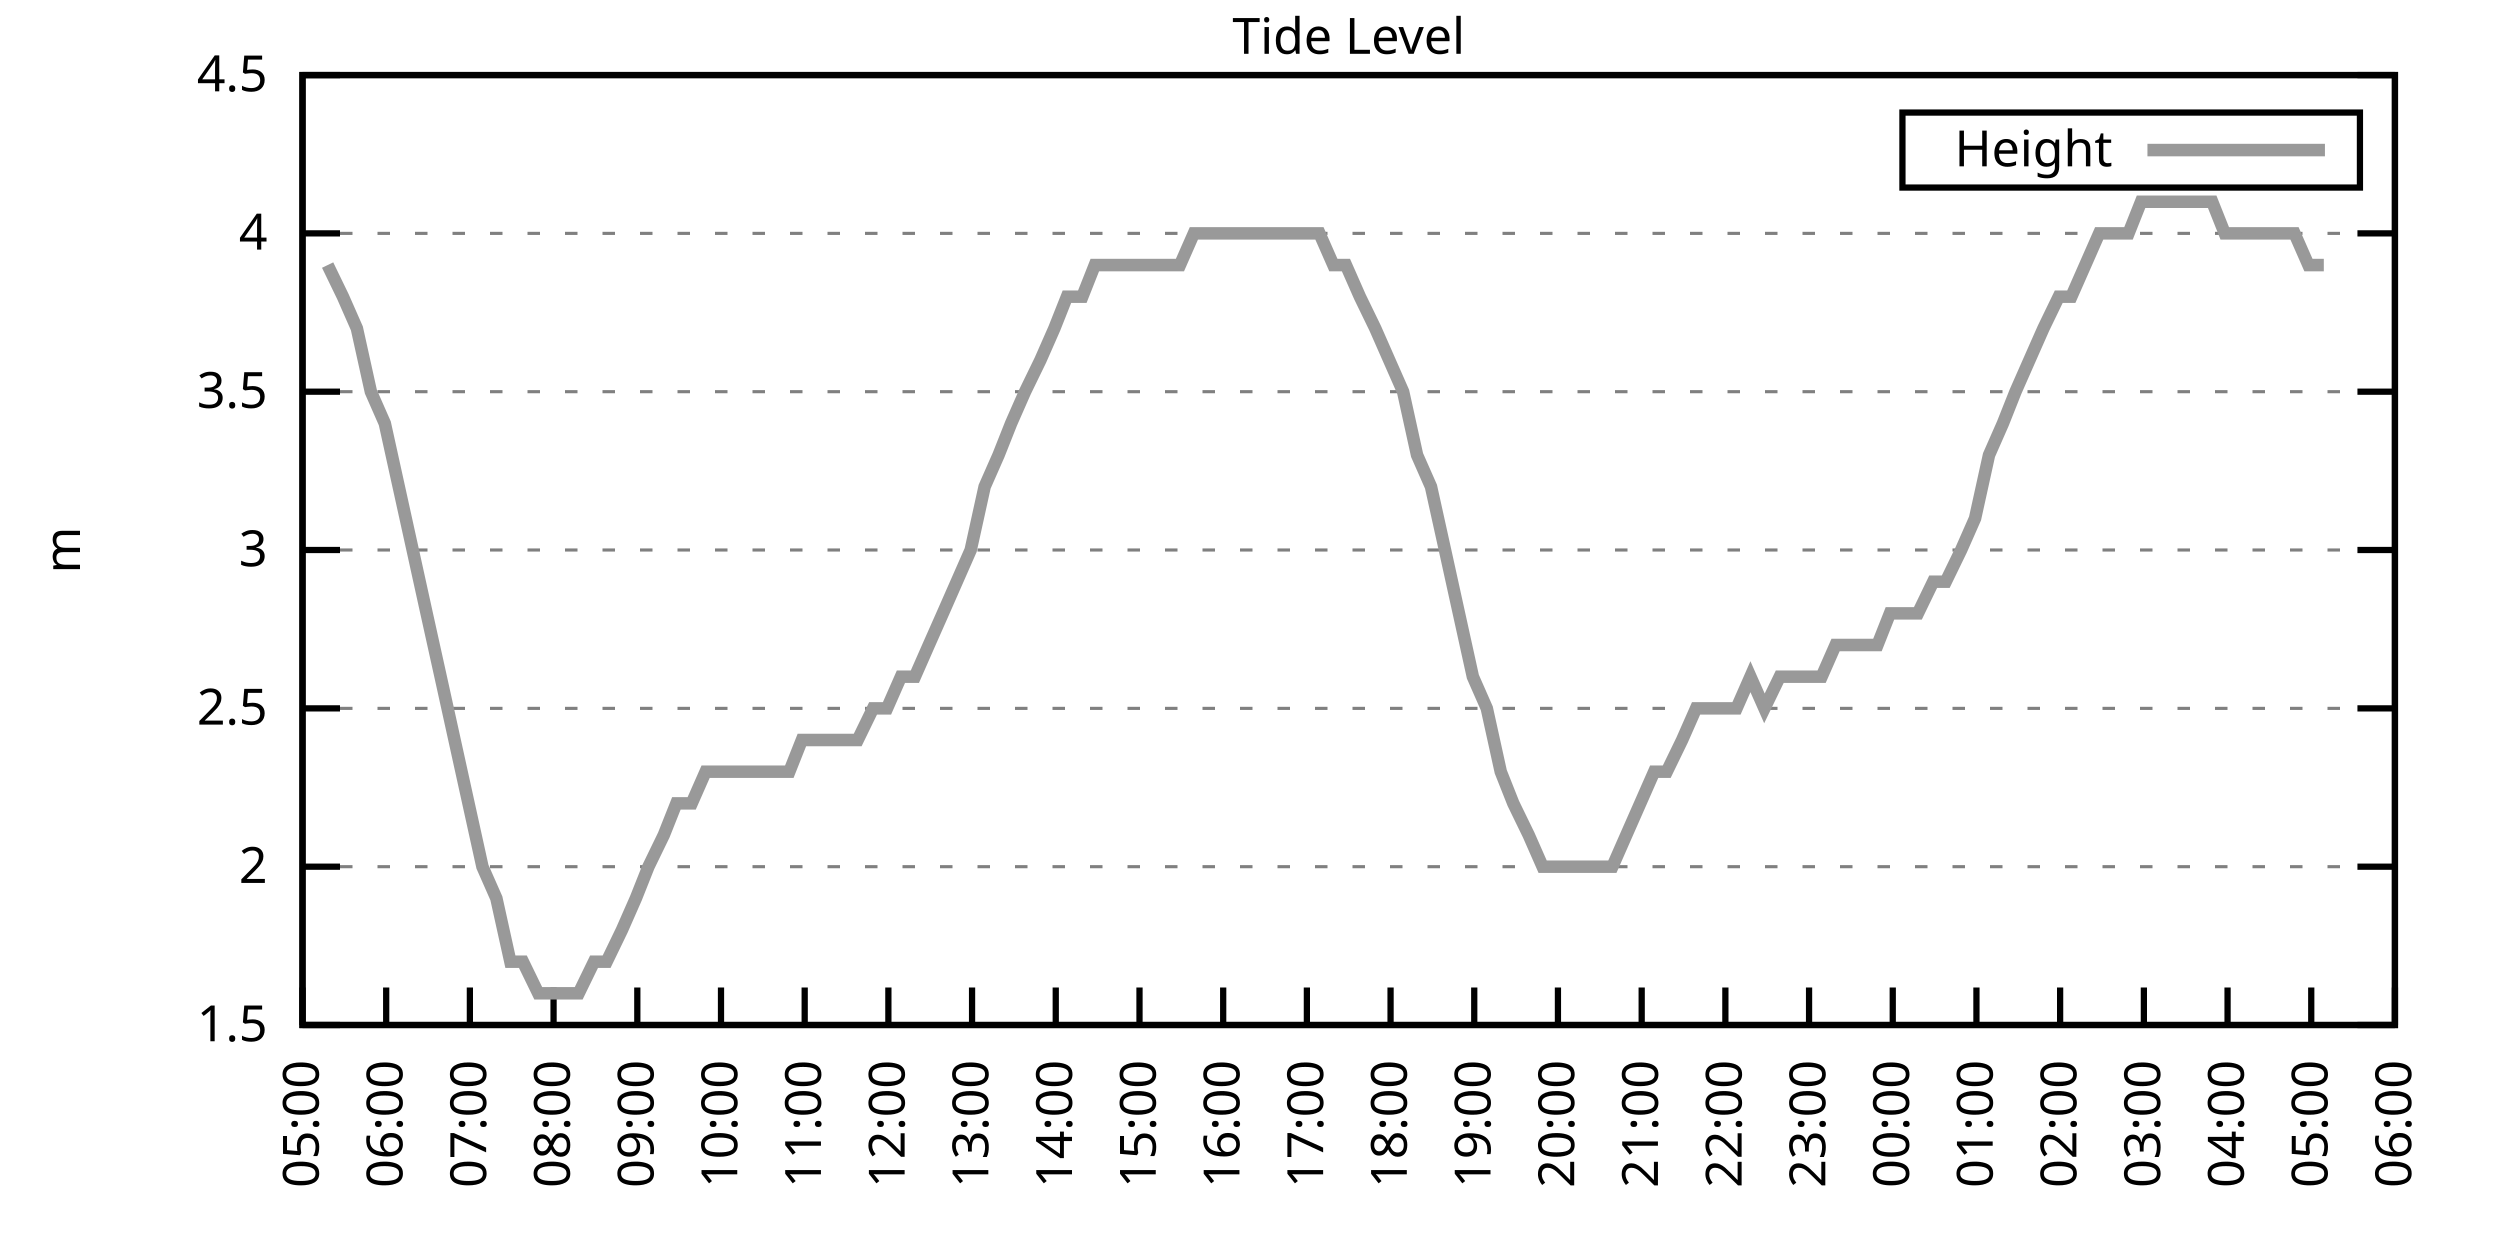
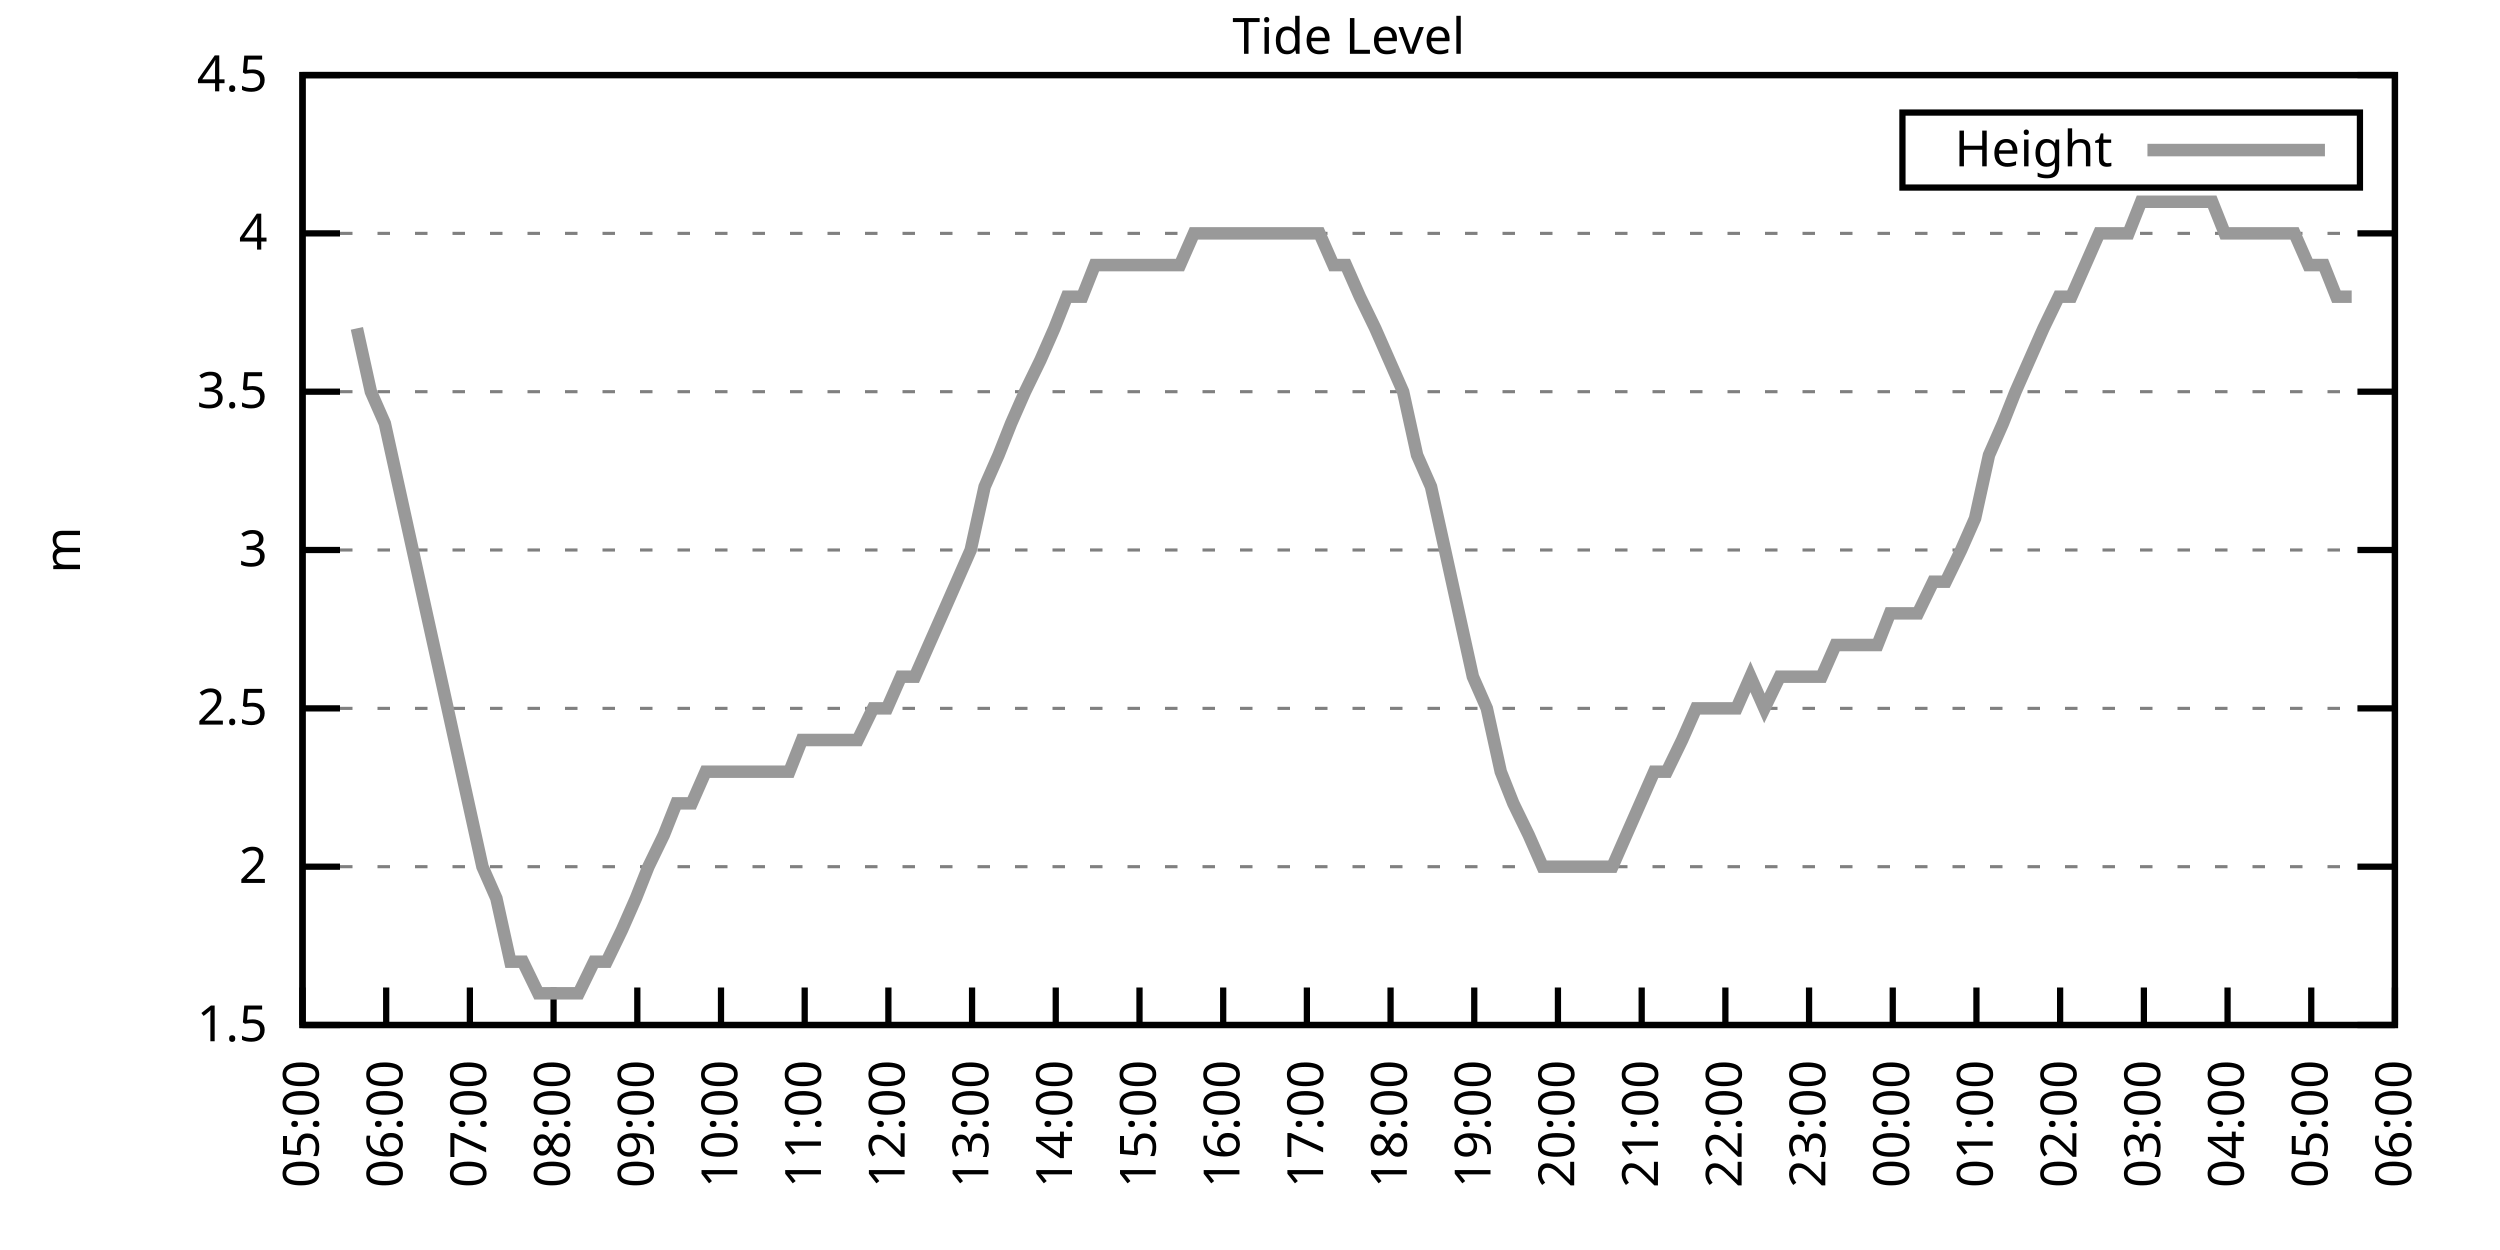
<svg xmlns="http://www.w3.org/2000/svg" xmlns:xlink="http://www.w3.org/1999/xlink" width="400" height="200" viewBox="0 0 400 200">
  <g id="gnuplot_canvas">
    <rect x="0" y="0" width="400" height="200" fill="none" />
    <defs>
      <circle id="gpDot" r="0.5" stroke-width="0.5" stroke="currentColor" />
      <path id="gpPt0" stroke-width="0.333" stroke="currentColor" d="M-1,0 h2 M0,-1 v2" />
      <path id="gpPt1" stroke-width="0.333" stroke="currentColor" d="M-1,-1 L1,1 M1,-1 L-1,1" />
      <path id="gpPt2" stroke-width="0.333" stroke="currentColor" d="M-1,0 L1,0 M0,-1 L0,1 M-1,-1 L1,1 M-1,1 L1,-1" />
      <rect id="gpPt3" stroke-width="0.333" stroke="currentColor" x="-1" y="-1" width="2" height="2" />
      <rect id="gpPt4" stroke-width="0.333" stroke="currentColor" fill="currentColor" x="-1" y="-1" width="2" height="2" />
      <circle id="gpPt5" stroke-width="0.333" stroke="currentColor" cx="0" cy="0" r="1" />
      <use xlink:href="#gpPt5" id="gpPt6" fill="currentColor" stroke="none" />
      <path id="gpPt7" stroke-width="0.333" stroke="currentColor" d="M0,-1.33 L-1.33,0.67 L1.33,0.67 z" />
      <use xlink:href="#gpPt7" id="gpPt8" fill="currentColor" stroke="none" />
      <use xlink:href="#gpPt7" id="gpPt9" stroke="currentColor" transform="rotate(180)" />
      <use xlink:href="#gpPt9" id="gpPt10" fill="currentColor" stroke="none" />
      <use xlink:href="#gpPt3" id="gpPt11" stroke="currentColor" transform="rotate(45)" />
      <use xlink:href="#gpPt11" id="gpPt12" fill="currentColor" stroke="none" />
      <path id="gpPt13" stroke-width="0.333" stroke="currentColor" d="M0,1.330 L1.265,0.411 L0.782,-1.067 L-0.782,-1.076 L-1.265,0.411 z" />
      <use xlink:href="#gpPt13" id="gpPt14" fill="currentColor" stroke="none" />
      <filter id="textbox" filterUnits="objectBoundingBox" x="0" y="0" height="1" width="1">
        <feFlood flood-color="white" flood-opacity="1" result="bgnd" />
        <feComposite in="SourceGraphic" in2="bgnd" operator="atop" />
      </filter>
      <filter id="greybox" filterUnits="objectBoundingBox" x="0" y="0" height="1" width="1">
        <feFlood flood-color="lightgrey" flood-opacity="1" result="grey" />
        <feComposite in="SourceGraphic" in2="grey" operator="atop" />
      </filter>
    </defs>
    <g fill="none" color="white" stroke="currentColor" stroke-width="1.00" stroke-linecap="butt" stroke-linejoin="miter">
</g>
    <g fill="none" color="black" stroke="currentColor" stroke-width="1.00" stroke-linecap="butt" stroke-linejoin="miter">
      <g stroke="none" shape-rendering="crispEdges">
        <polygon fill="rgb(255, 255, 255)" points="48.40,164.00 383.18,164.00 383.18,12.02 48.40,12.02 " />
      </g>
    </g>
    <g fill="none" color="black" stroke="currentColor" stroke-width="1.00" stroke-linecap="butt" stroke-linejoin="miter">
</g>
    <g fill="none" color="black" stroke="black" stroke-width="0.50" stroke-linecap="butt" stroke-linejoin="miter">
</g>
    <g fill="none" color="gray" stroke="currentColor" stroke-width="0.50" stroke-linecap="butt" stroke-linejoin="miter">
      <path stroke="gray" stroke-dasharray="2,4" class="gridline" d="M48.40,164.00 L383.19,164.00  " />
    </g>
    <g fill="none" color="gray" stroke="gray" stroke-width="1.00" stroke-linecap="butt" stroke-linejoin="miter">
</g>
    <g fill="none" color="black" stroke="currentColor" stroke-width="1.00" stroke-linecap="butt" stroke-linejoin="miter">
      <path stroke="black" d="M48.40,164.00 L54.40,164.00 M383.19,164.00 L377.19,164.00  " />
      <g transform="translate(42.80,166.60)" stroke="none" fill="black" font-family="Sans" font-size="8.00" text-anchor="end">
        <text>
          <tspan font-family="Sans"> 1.5</tspan>
        </text>
      </g>
    </g>
    <g fill="none" color="black" stroke="currentColor" stroke-width="1.00" stroke-linecap="butt" stroke-linejoin="miter">
</g>
    <g fill="none" color="black" stroke="black" stroke-width="0.50" stroke-linecap="butt" stroke-linejoin="miter">
</g>
    <g fill="none" color="gray" stroke="currentColor" stroke-width="0.50" stroke-linecap="butt" stroke-linejoin="miter">
      <path stroke="gray" stroke-dasharray="2,4" class="gridline" d="M48.40,138.67 L383.19,138.67  " />
    </g>
    <g fill="none" color="gray" stroke="gray" stroke-width="1.00" stroke-linecap="butt" stroke-linejoin="miter">
</g>
    <g fill="none" color="black" stroke="currentColor" stroke-width="1.00" stroke-linecap="butt" stroke-linejoin="miter">
      <path stroke="black" d="M48.40,138.67 L54.40,138.67 M383.19,138.67 L377.19,138.67  " />
      <g transform="translate(42.80,141.27)" stroke="none" fill="black" font-family="Sans" font-size="8.00" text-anchor="end">
        <text>
          <tspan font-family="Sans"> 2</tspan>
        </text>
      </g>
    </g>
    <g fill="none" color="black" stroke="currentColor" stroke-width="1.00" stroke-linecap="butt" stroke-linejoin="miter">
</g>
    <g fill="none" color="black" stroke="black" stroke-width="0.50" stroke-linecap="butt" stroke-linejoin="miter">
</g>
    <g fill="none" color="gray" stroke="currentColor" stroke-width="0.50" stroke-linecap="butt" stroke-linejoin="miter">
      <path stroke="gray" stroke-dasharray="2,4" class="gridline" d="M48.40,113.34 L383.19,113.34  " />
    </g>
    <g fill="none" color="gray" stroke="gray" stroke-width="1.00" stroke-linecap="butt" stroke-linejoin="miter">
</g>
    <g fill="none" color="black" stroke="currentColor" stroke-width="1.00" stroke-linecap="butt" stroke-linejoin="miter">
      <path stroke="black" d="M48.40,113.34 L54.40,113.34 M383.19,113.34 L377.19,113.34  " />
      <g transform="translate(42.80,115.94)" stroke="none" fill="black" font-family="Sans" font-size="8.00" text-anchor="end">
        <text>
          <tspan font-family="Sans"> 2.5</tspan>
        </text>
      </g>
    </g>
    <g fill="none" color="black" stroke="currentColor" stroke-width="1.00" stroke-linecap="butt" stroke-linejoin="miter">
</g>
    <g fill="none" color="black" stroke="black" stroke-width="0.50" stroke-linecap="butt" stroke-linejoin="miter">
</g>
    <g fill="none" color="gray" stroke="currentColor" stroke-width="0.50" stroke-linecap="butt" stroke-linejoin="miter">
      <path stroke="gray" stroke-dasharray="2,4" class="gridline" d="M48.40,88.00 L383.19,88.00  " />
    </g>
    <g fill="none" color="gray" stroke="gray" stroke-width="1.00" stroke-linecap="butt" stroke-linejoin="miter">
</g>
    <g fill="none" color="black" stroke="currentColor" stroke-width="1.00" stroke-linecap="butt" stroke-linejoin="miter">
      <path stroke="black" d="M48.40,88.00 L54.40,88.00 M383.19,88.00 L377.19,88.00  " />
      <g transform="translate(42.80,90.60)" stroke="none" fill="black" font-family="Sans" font-size="8.00" text-anchor="end">
        <text>
          <tspan font-family="Sans"> 3</tspan>
        </text>
      </g>
    </g>
    <g fill="none" color="black" stroke="currentColor" stroke-width="1.00" stroke-linecap="butt" stroke-linejoin="miter">
</g>
    <g fill="none" color="black" stroke="black" stroke-width="0.50" stroke-linecap="butt" stroke-linejoin="miter">
</g>
    <g fill="none" color="gray" stroke="currentColor" stroke-width="0.50" stroke-linecap="butt" stroke-linejoin="miter">
      <path stroke="gray" stroke-dasharray="2,4" class="gridline" d="M48.40,62.67 L383.19,62.67  " />
    </g>
    <g fill="none" color="gray" stroke="gray" stroke-width="1.00" stroke-linecap="butt" stroke-linejoin="miter">
</g>
    <g fill="none" color="black" stroke="currentColor" stroke-width="1.00" stroke-linecap="butt" stroke-linejoin="miter">
      <path stroke="black" d="M48.40,62.67 L54.40,62.67 M383.19,62.67 L377.19,62.67  " />
      <g transform="translate(42.80,65.27)" stroke="none" fill="black" font-family="Sans" font-size="8.00" text-anchor="end">
        <text>
          <tspan font-family="Sans"> 3.5</tspan>
        </text>
      </g>
    </g>
    <g fill="none" color="black" stroke="currentColor" stroke-width="1.00" stroke-linecap="butt" stroke-linejoin="miter">
</g>
    <g fill="none" color="black" stroke="black" stroke-width="0.50" stroke-linecap="butt" stroke-linejoin="miter">
</g>
    <g fill="none" color="gray" stroke="currentColor" stroke-width="0.50" stroke-linecap="butt" stroke-linejoin="miter">
      <path stroke="gray" stroke-dasharray="2,4" class="gridline" d="M48.40,37.34 L383.19,37.34  " />
    </g>
    <g fill="none" color="gray" stroke="gray" stroke-width="1.00" stroke-linecap="butt" stroke-linejoin="miter">
</g>
    <g fill="none" color="black" stroke="currentColor" stroke-width="1.00" stroke-linecap="butt" stroke-linejoin="miter">
      <path stroke="black" d="M48.40,37.34 L54.40,37.34 M383.19,37.34 L377.19,37.34  " />
      <g transform="translate(42.80,39.94)" stroke="none" fill="black" font-family="Sans" font-size="8.00" text-anchor="end">
        <text>
          <tspan font-family="Sans"> 4</tspan>
        </text>
      </g>
    </g>
    <g fill="none" color="black" stroke="currentColor" stroke-width="1.00" stroke-linecap="butt" stroke-linejoin="miter">
</g>
    <g fill="none" color="black" stroke="black" stroke-width="0.50" stroke-linecap="butt" stroke-linejoin="miter">
</g>
    <g fill="none" color="gray" stroke="currentColor" stroke-width="0.50" stroke-linecap="butt" stroke-linejoin="miter">
      <path stroke="gray" stroke-dasharray="2,4" class="gridline" d="M48.40,12.01 L383.19,12.01  " />
    </g>
    <g fill="none" color="gray" stroke="gray" stroke-width="1.00" stroke-linecap="butt" stroke-linejoin="miter">
</g>
    <g fill="none" color="black" stroke="currentColor" stroke-width="1.00" stroke-linecap="butt" stroke-linejoin="miter">
      <path stroke="black" d="M48.40,12.01 L54.40,12.01 M383.19,12.01 L377.19,12.01  " />
      <g transform="translate(42.80,14.61)" stroke="none" fill="black" font-family="Sans" font-size="8.00" text-anchor="end">
        <text>
          <tspan font-family="Sans"> 4.5</tspan>
        </text>
      </g>
    </g>
    <g fill="none" color="black" stroke="currentColor" stroke-width="1.00" stroke-linecap="butt" stroke-linejoin="miter">
      <path stroke="black" d="M48.40,164.00 L48.40,158.00  " />
      <g transform="translate(51.00,169.60) rotate(270.00)" stroke="none" fill="black" font-family="Sans" font-size="8.00" text-anchor="end">
        <text>
          <tspan font-family="Sans">05:00</tspan>
        </text>
      </g>
    </g>
    <g fill="none" color="black" stroke="currentColor" stroke-width="1.00" stroke-linecap="butt" stroke-linejoin="miter">
      <path stroke="black" d="M61.79,164.00 L61.79,158.00  " />
      <g transform="translate(64.39,169.60) rotate(270.00)" stroke="none" fill="black" font-family="Sans" font-size="8.00" text-anchor="end">
        <text>
          <tspan font-family="Sans">06:00</tspan>
        </text>
      </g>
    </g>
    <g fill="none" color="black" stroke="currentColor" stroke-width="1.00" stroke-linecap="butt" stroke-linejoin="miter">
      <path stroke="black" d="M75.18,164.00 L75.18,158.00  " />
      <g transform="translate(77.78,169.60) rotate(270.00)" stroke="none" fill="black" font-family="Sans" font-size="8.00" text-anchor="end">
        <text>
          <tspan font-family="Sans">07:00</tspan>
        </text>
      </g>
    </g>
    <g fill="none" color="black" stroke="currentColor" stroke-width="1.00" stroke-linecap="butt" stroke-linejoin="miter">
      <path stroke="black" d="M88.57,164.00 L88.57,158.00  " />
      <g transform="translate(91.17,169.60) rotate(270.00)" stroke="none" fill="black" font-family="Sans" font-size="8.00" text-anchor="end">
        <text>
          <tspan font-family="Sans">08:00</tspan>
        </text>
      </g>
    </g>
    <g fill="none" color="black" stroke="currentColor" stroke-width="1.00" stroke-linecap="butt" stroke-linejoin="miter">
      <path stroke="black" d="M101.97,164.00 L101.97,158.00  " />
      <g transform="translate(104.57,169.60) rotate(270.00)" stroke="none" fill="black" font-family="Sans" font-size="8.00" text-anchor="end">
        <text>
          <tspan font-family="Sans">09:00</tspan>
        </text>
      </g>
    </g>
    <g fill="none" color="black" stroke="currentColor" stroke-width="1.00" stroke-linecap="butt" stroke-linejoin="miter">
      <path stroke="black" d="M115.36,164.00 L115.36,158.00  " />
      <g transform="translate(117.96,169.60) rotate(270.00)" stroke="none" fill="black" font-family="Sans" font-size="8.00" text-anchor="end">
        <text>
          <tspan font-family="Sans">10:00</tspan>
        </text>
      </g>
    </g>
    <g fill="none" color="black" stroke="currentColor" stroke-width="1.00" stroke-linecap="butt" stroke-linejoin="miter">
      <path stroke="black" d="M128.75,164.00 L128.75,158.00  " />
      <g transform="translate(131.35,169.60) rotate(270.00)" stroke="none" fill="black" font-family="Sans" font-size="8.00" text-anchor="end">
        <text>
          <tspan font-family="Sans">11:00</tspan>
        </text>
      </g>
    </g>
    <g fill="none" color="black" stroke="currentColor" stroke-width="1.00" stroke-linecap="butt" stroke-linejoin="miter">
      <path stroke="black" d="M142.14,164.00 L142.14,158.00  " />
      <g transform="translate(144.74,169.60) rotate(270.00)" stroke="none" fill="black" font-family="Sans" font-size="8.00" text-anchor="end">
        <text>
          <tspan font-family="Sans">12:00</tspan>
        </text>
      </g>
    </g>
    <g fill="none" color="black" stroke="currentColor" stroke-width="1.00" stroke-linecap="butt" stroke-linejoin="miter">
      <path stroke="black" d="M155.53,164.00 L155.53,158.00  " />
      <g transform="translate(158.13,169.60) rotate(270.00)" stroke="none" fill="black" font-family="Sans" font-size="8.00" text-anchor="end">
        <text>
          <tspan font-family="Sans">13:00</tspan>
        </text>
      </g>
    </g>
    <g fill="none" color="black" stroke="currentColor" stroke-width="1.00" stroke-linecap="butt" stroke-linejoin="miter">
      <path stroke="black" d="M168.92,164.00 L168.92,158.00  " />
      <g transform="translate(171.52,169.60) rotate(270.00)" stroke="none" fill="black" font-family="Sans" font-size="8.00" text-anchor="end">
        <text>
          <tspan font-family="Sans">14:00</tspan>
        </text>
      </g>
    </g>
    <g fill="none" color="black" stroke="currentColor" stroke-width="1.00" stroke-linecap="butt" stroke-linejoin="miter">
      <path stroke="black" d="M182.32,164.00 L182.32,158.00  " />
      <g transform="translate(184.92,169.60) rotate(270.00)" stroke="none" fill="black" font-family="Sans" font-size="8.00" text-anchor="end">
        <text>
          <tspan font-family="Sans">15:00</tspan>
        </text>
      </g>
    </g>
    <g fill="none" color="black" stroke="currentColor" stroke-width="1.00" stroke-linecap="butt" stroke-linejoin="miter">
      <path stroke="black" d="M195.71,164.00 L195.71,158.00  " />
      <g transform="translate(198.31,169.60) rotate(270.00)" stroke="none" fill="black" font-family="Sans" font-size="8.00" text-anchor="end">
        <text>
          <tspan font-family="Sans">16:00</tspan>
        </text>
      </g>
    </g>
    <g fill="none" color="black" stroke="currentColor" stroke-width="1.00" stroke-linecap="butt" stroke-linejoin="miter">
      <path stroke="black" d="M209.10,164.00 L209.10,158.00  " />
      <g transform="translate(211.70,169.60) rotate(270.00)" stroke="none" fill="black" font-family="Sans" font-size="8.00" text-anchor="end">
        <text>
          <tspan font-family="Sans">17:00</tspan>
        </text>
      </g>
    </g>
    <g fill="none" color="black" stroke="currentColor" stroke-width="1.00" stroke-linecap="butt" stroke-linejoin="miter">
      <path stroke="black" d="M222.49,164.00 L222.49,158.00  " />
      <g transform="translate(225.09,169.60) rotate(270.00)" stroke="none" fill="black" font-family="Sans" font-size="8.00" text-anchor="end">
        <text>
          <tspan font-family="Sans">18:00</tspan>
        </text>
      </g>
    </g>
    <g fill="none" color="black" stroke="currentColor" stroke-width="1.00" stroke-linecap="butt" stroke-linejoin="miter">
      <path stroke="black" d="M235.88,164.00 L235.88,158.00  " />
      <g transform="translate(238.48,169.60) rotate(270.00)" stroke="none" fill="black" font-family="Sans" font-size="8.00" text-anchor="end">
        <text>
          <tspan font-family="Sans">19:00</tspan>
        </text>
      </g>
    </g>
    <g fill="none" color="black" stroke="currentColor" stroke-width="1.00" stroke-linecap="butt" stroke-linejoin="miter">
      <path stroke="black" d="M249.27,164.00 L249.27,158.00  " />
      <g transform="translate(251.87,169.60) rotate(270.00)" stroke="none" fill="black" font-family="Sans" font-size="8.00" text-anchor="end">
        <text>
          <tspan font-family="Sans">20:00</tspan>
        </text>
      </g>
    </g>
    <g fill="none" color="black" stroke="currentColor" stroke-width="1.00" stroke-linecap="butt" stroke-linejoin="miter">
      <path stroke="black" d="M262.67,164.00 L262.67,158.00  " />
      <g transform="translate(265.27,169.60) rotate(270.00)" stroke="none" fill="black" font-family="Sans" font-size="8.00" text-anchor="end">
        <text>
          <tspan font-family="Sans">21:00</tspan>
        </text>
      </g>
    </g>
    <g fill="none" color="black" stroke="currentColor" stroke-width="1.00" stroke-linecap="butt" stroke-linejoin="miter">
      <path stroke="black" d="M276.06,164.00 L276.06,158.00  " />
      <g transform="translate(278.66,169.60) rotate(270.00)" stroke="none" fill="black" font-family="Sans" font-size="8.00" text-anchor="end">
        <text>
          <tspan font-family="Sans">22:00</tspan>
        </text>
      </g>
    </g>
    <g fill="none" color="black" stroke="currentColor" stroke-width="1.00" stroke-linecap="butt" stroke-linejoin="miter">
      <path stroke="black" d="M289.45,164.00 L289.45,158.00  " />
      <g transform="translate(292.05,169.60) rotate(270.00)" stroke="none" fill="black" font-family="Sans" font-size="8.00" text-anchor="end">
        <text>
          <tspan font-family="Sans">23:00</tspan>
        </text>
      </g>
    </g>
    <g fill="none" color="black" stroke="currentColor" stroke-width="1.00" stroke-linecap="butt" stroke-linejoin="miter">
      <path stroke="black" d="M302.84,164.00 L302.84,158.00  " />
      <g transform="translate(305.44,169.60) rotate(270.00)" stroke="none" fill="black" font-family="Sans" font-size="8.00" text-anchor="end">
        <text>
          <tspan font-family="Sans">00:00</tspan>
        </text>
      </g>
    </g>
    <g fill="none" color="black" stroke="currentColor" stroke-width="1.00" stroke-linecap="butt" stroke-linejoin="miter">
      <path stroke="black" d="M316.23,164.00 L316.23,158.00  " />
      <g transform="translate(318.83,169.60) rotate(270.00)" stroke="none" fill="black" font-family="Sans" font-size="8.00" text-anchor="end">
        <text>
          <tspan font-family="Sans">01:00</tspan>
        </text>
      </g>
    </g>
    <g fill="none" color="black" stroke="currentColor" stroke-width="1.00" stroke-linecap="butt" stroke-linejoin="miter">
      <path stroke="black" d="M329.62,164.00 L329.62,158.00  " />
      <g transform="translate(332.22,169.60) rotate(270.00)" stroke="none" fill="black" font-family="Sans" font-size="8.00" text-anchor="end">
        <text>
          <tspan font-family="Sans">02:00</tspan>
        </text>
      </g>
    </g>
    <g fill="none" color="black" stroke="currentColor" stroke-width="1.00" stroke-linecap="butt" stroke-linejoin="miter">
      <path stroke="black" d="M343.02,164.00 L343.02,158.00  " />
      <g transform="translate(345.62,169.60) rotate(270.00)" stroke="none" fill="black" font-family="Sans" font-size="8.00" text-anchor="end">
        <text>
          <tspan font-family="Sans">03:00</tspan>
        </text>
      </g>
    </g>
    <g fill="none" color="black" stroke="currentColor" stroke-width="1.00" stroke-linecap="butt" stroke-linejoin="miter">
      <path stroke="black" d="M356.41,164.00 L356.41,158.00  " />
      <g transform="translate(359.01,169.60) rotate(270.00)" stroke="none" fill="black" font-family="Sans" font-size="8.00" text-anchor="end">
        <text>
          <tspan font-family="Sans">04:00</tspan>
        </text>
      </g>
    </g>
    <g fill="none" color="black" stroke="currentColor" stroke-width="1.00" stroke-linecap="butt" stroke-linejoin="miter">
      <path stroke="black" d="M369.80,164.00 L369.80,158.00  " />
      <g transform="translate(372.40,169.60) rotate(270.00)" stroke="none" fill="black" font-family="Sans" font-size="8.00" text-anchor="end">
        <text>
          <tspan font-family="Sans">05:00</tspan>
        </text>
      </g>
    </g>
    <g fill="none" color="black" stroke="currentColor" stroke-width="1.00" stroke-linecap="butt" stroke-linejoin="miter">
      <path stroke="black" d="M383.19,164.00 L383.19,158.00  " />
      <g transform="translate(385.79,169.60) rotate(270.00)" stroke="none" fill="black" font-family="Sans" font-size="8.00" text-anchor="end">
        <text>
          <tspan font-family="Sans">06:00</tspan>
        </text>
      </g>
    </g>
    <g fill="none" color="black" stroke="currentColor" stroke-width="1.00" stroke-linecap="butt" stroke-linejoin="miter">
</g>
    <g fill="none" color="black" stroke="currentColor" stroke-width="1.00" stroke-linecap="butt" stroke-linejoin="miter">
      <path stroke="black" d="M48.40,12.01 L48.40,164.00 L383.19,164.00 L383.19,12.01 L48.40,12.01 Z  " />
    </g>
    <g fill="none" color="black" stroke="currentColor" stroke-width="1.00" stroke-linecap="butt" stroke-linejoin="miter">
</g>
    <g fill="none" color="black" stroke="currentColor" stroke-width="1.00" stroke-linecap="butt" stroke-linejoin="miter">
      <path stroke="black" d="M304.39,30.01 L304.39,18.01 L377.59,18.01 L377.59,30.01 L304.39,30.01 Z  " />
    </g>
    <g id="Tide_level_plot_1">
      <g fill="none" color="white" stroke="black" stroke-width="2.00" stroke-linecap="butt" stroke-linejoin="miter">
</g>
      <g fill="none" color="black" stroke="currentColor" stroke-width="2.00" stroke-linecap="butt" stroke-linejoin="miter">
        <g transform="translate(337.99,26.61)" stroke="none" fill="black" font-family="Sans" font-size="8.00" text-anchor="end">
          <text>
            <tspan font-family="Sans">Height</tspan>
          </text>
        </g>
      </g>
      <g fill="none" color="black" stroke="currentColor" stroke-width="2.00" stroke-linecap="butt" stroke-linejoin="miter">
-         <path stroke="rgb(153, 153, 153)" d="M343.59,24.01 L371.99,24.01 M52.42,42.41 L54.87,47.47 L57.10,52.54 L59.34,62.67 L61.57,67.74 L63.80,77.87   L66.03,88.00 L68.26,98.14 L70.50,108.27 L72.73,118.40 L74.96,128.54 L77.19,138.67 L79.42,143.73 L81.66,153.87   L83.66,153.87 L86.12,158.93 L88.13,158.93 L90.36,158.93 L92.59,158.93 L95.05,153.87 L97.06,153.87 L99.51,148.80   L101.74,143.73 L103.75,138.67 L106.21,133.60 L108.22,128.54 L110.67,128.54 L112.90,123.47 L114.91,123.47 L117.14,123.47   L119.38,123.47 L121.83,123.47 L124.06,123.47 L126.29,123.47 L128.30,118.40 L130.76,118.40 L132.99,118.40 L135.22,118.40   L137.23,118.40 L139.69,113.34 L141.92,113.34 L144.15,108.27 L146.38,108.27 L148.61,103.20 L150.85,98.14 L153.08,93.07   L155.31,88.00 L157.54,77.87 L159.77,72.81 L161.78,67.74 L164.01,62.67 L166.47,57.61 L168.70,52.54 L170.71,47.47   L173.17,47.47 L175.17,42.41 L177.63,42.41 L179.86,42.41 L181.87,42.41 L184.10,42.41 L186.56,42.41 L188.79,42.41   L191.02,37.34 L193.25,37.34 L195.48,37.34 L197.72,37.34 L199.95,37.34 L202.18,37.34 L204.41,37.34 L206.42,37.34   L208.65,37.34 L211.11,37.34 L213.34,42.41 L215.35,42.41 L217.58,47.47 L220.04,52.54 L222.27,57.61 L224.50,62.67   L226.73,72.81 L228.96,77.87 L231.20,88.00 L233.43,98.14 L235.66,108.27 L237.89,113.34 L240.12,123.47 L242.13,128.54   L244.59,133.60 L246.82,138.67 L248.83,138.67 L251.28,138.67 L253.29,138.67 L255.75,138.67 L257.98,138.67 L260.21,133.60   L262.44,128.54 L264.67,123.47 L266.68,123.47 L269.14,118.40 L271.37,113.34 L273.60,113.34 L275.61,113.34 L277.84,113.34   L280.07,108.27 L282.31,113.34 L284.76,108.27 L286.99,108.27 L289.00,108.27 L291.46,108.27 L293.69,103.20 L295.92,103.20   L298.15,103.20 L300.39,103.20 L302.39,98.14 L304.85,98.14 L306.86,98.14 L309.31,93.07 L311.32,93.07 L313.78,88.00   L316.01,82.94 L318.24,72.81 L320.47,67.74 L322.48,62.67 L324.71,57.61 L326.95,52.54 L329.40,47.47 L331.41,47.47   L333.64,42.41 L335.87,37.34 L338.33,37.34 L340.56,37.34 L342.57,32.28 L345.02,32.28 L347.26,32.28 L349.49,32.28   L351.50,32.28 L353.95,32.28 L355.96,37.34 L358.42,37.34 L360.42,37.34 L362.88,37.34 L365.11,37.34 L367.12,37.34   L369.35,42.41 L371.81,42.41  " />
+         <path stroke="rgb(153, 153, 153)" d="M343.59,24.01 L371.99,24.01 M57.10,52.54 L59.34,62.67 L61.57,67.74 L63.80,77.87 L66.03,88.00 L68.26,98.14   L70.50,108.27 L72.73,118.40 L74.96,128.54 L77.19,138.67 L79.42,143.73 L81.66,153.87 L83.66,153.87 L86.12,158.93   L88.13,158.93 L90.36,158.93 L92.59,158.93 L95.05,153.87 L97.06,153.87 L99.51,148.80 L101.74,143.73 L103.75,138.67   L106.21,133.60 L108.22,128.54 L110.67,128.54 L112.90,123.47 L114.91,123.47 L117.14,123.47 L119.38,123.47 L121.83,123.47   L124.06,123.47 L126.29,123.47 L128.30,118.40 L130.76,118.40 L132.99,118.40 L135.22,118.40 L137.23,118.40 L139.69,113.34   L141.92,113.34 L144.15,108.27 L146.38,108.27 L148.61,103.20 L150.85,98.14 L153.08,93.07 L155.31,88.00 L157.54,77.87   L159.77,72.81 L161.78,67.74 L164.01,62.67 L166.47,57.61 L168.70,52.54 L170.71,47.47 L173.17,47.47 L175.17,42.41   L177.63,42.41 L179.86,42.41 L181.87,42.41 L184.10,42.41 L186.56,42.41 L188.79,42.41 L191.02,37.34 L193.25,37.34   L195.48,37.34 L197.72,37.34 L199.95,37.34 L202.18,37.34 L204.41,37.34 L206.42,37.34 L208.65,37.34 L211.11,37.34   L213.34,42.41 L215.35,42.41 L217.58,47.47 L220.04,52.54 L222.27,57.61 L224.50,62.67 L226.73,72.81 L228.96,77.87   L231.20,88.00 L233.43,98.14 L235.66,108.27 L237.89,113.34 L240.12,123.47 L242.13,128.54 L244.59,133.60 L246.82,138.67   L248.83,138.67 L251.28,138.67 L253.29,138.67 L255.75,138.67 L257.98,138.67 L260.21,133.60 L262.44,128.54 L264.67,123.47   L266.68,123.47 L269.14,118.40 L271.37,113.34 L273.60,113.34 L275.61,113.34 L277.84,113.34 L280.07,108.27 L282.31,113.34   L284.76,108.27 L286.99,108.27 L289.00,108.27 L291.46,108.27 L293.69,103.20 L295.92,103.20 L298.15,103.20 L300.39,103.20   L302.39,98.14 L304.85,98.14 L306.86,98.14 L309.31,93.07 L311.32,93.07 L313.78,88.00 L316.01,82.94 L318.24,72.81   L320.47,67.74 L322.48,62.67 L324.71,57.61 L326.95,52.54 L329.40,47.47 L331.41,47.47 L333.64,42.41 L335.87,37.34   L338.33,37.34 L340.56,37.34 L342.57,32.28 L345.02,32.28 L347.26,32.28 L349.49,32.28 L351.50,32.28 L353.95,32.28   L355.96,37.34 L358.42,37.34 L360.42,37.34 L362.88,37.34 L365.11,37.34 L367.12,37.34 L369.35,42.41 L371.81,42.41   L373.82,47.47 L376.27,47.47  " />
      </g>
    </g>
    <g fill="none" color="black" stroke="currentColor" stroke-width="2.00" stroke-linecap="butt" stroke-linejoin="miter">
</g>
    <g fill="none" color="black" stroke="black" stroke-width="1.00" stroke-linecap="butt" stroke-linejoin="miter">
</g>
    <g fill="none" color="black" stroke="currentColor" stroke-width="1.00" stroke-linecap="butt" stroke-linejoin="miter">
      <path stroke="black" d="M48.40,12.01 L48.40,164.00 L383.19,164.00 L383.19,12.01 L48.40,12.01 Z  " />
      <g transform="translate(12.80,88.01) rotate(270.00)" stroke="none" fill="black" font-family="Sans" font-size="8.00" text-anchor="middle">
        <text>
          <tspan font-family="Sans">m</tspan>
        </text>
      </g>
    </g>
    <g fill="none" color="black" stroke="currentColor" stroke-width="1.00" stroke-linecap="butt" stroke-linejoin="miter">
</g>
    <g fill="none" color="black" stroke="currentColor" stroke-width="1.00" stroke-linecap="butt" stroke-linejoin="miter">
      <g transform="translate(215.79,8.61)" stroke="none" fill="black" font-family="Sans" font-size="8.00" text-anchor="middle">
        <text>
          <tspan font-family="Sans">Tide Level</tspan>
        </text>
      </g>
    </g>
    <g fill="none" color="black" stroke="currentColor" stroke-width="1.00" stroke-linecap="butt" stroke-linejoin="miter">
</g>
  </g>
</svg>
